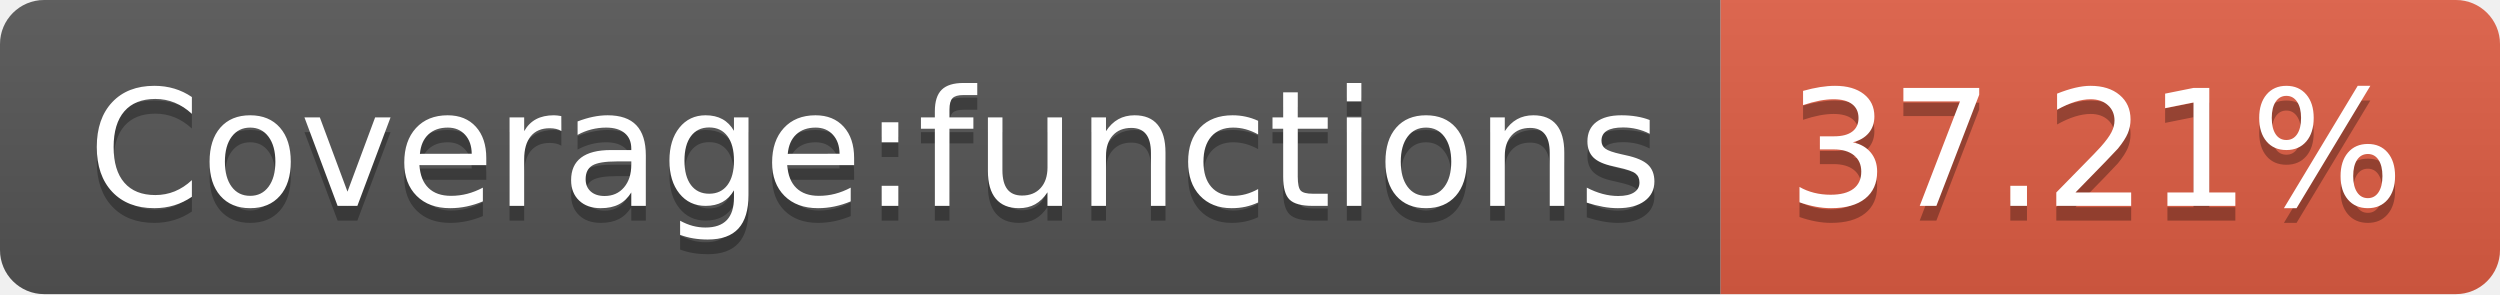
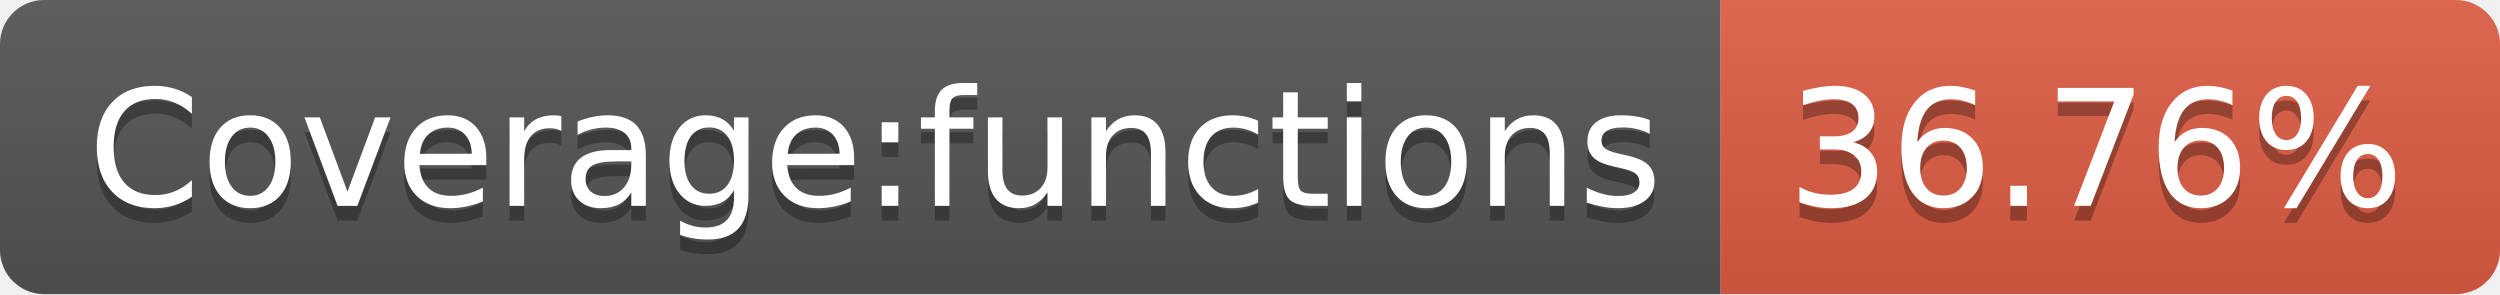
- <svg xmlns="http://www.w3.org/2000/svg" width="170" height="20" role="img" aria-label="Coverage:functions: 37.21%">
+ <svg xmlns="http://www.w3.org/2000/svg" width="170" height="20" role="img" aria-label="Coverage:functions: 36.76%">
  <linearGradient id="s" x2="0" y2="100%">
    <stop offset="0" stop-color="#bbb" stop-opacity=".1" />
    <stop offset="1" stop-opacity=".1" />
  </linearGradient>
  <clipPath id="r">
    <rect width="170" height="20" rx="3" fill="#fff" />
  </clipPath>
  <g clip-path="url(#r)">
    <rect width="117" height="20" fill="#555" />
    <rect x="117" width="53" height="20" fill="#e05d44" />
    <rect width="170" height="20" fill="url(#s)" />
  </g>
  <g fill="#fff" text-anchor="middle" font-family="Verdana,Geneva,DejaVu Sans,sans-serif" text-rendering="geometricPrecision" font-size="110">
    <text aria-hidden="true" x="595" y="150" fill="#010101" fill-opacity=".3" transform="scale(.1)" textLength="1070">Coverage:functions</text>
    <text x="595" y="140" transform="scale(.1)" fill="#fff" textLength="1070">Coverage:functions</text>
-     <text aria-hidden="true" x="1425" y="150" fill="#010101" fill-opacity=".3" transform="scale(.1)" textLength="430">37.21%</text>
-     <text x="1425" y="140" transform="scale(.1)" fill="#fff" textLength="430">37.21%</text>
+     <text aria-hidden="true" x="1425" y="150" fill="#010101" fill-opacity=".3" transform="scale(.1)" textLength="430">36.76%</text>
+     <text x="1425" y="140" transform="scale(.1)" fill="#fff" textLength="430">36.76%</text>
  </g>
</svg>
